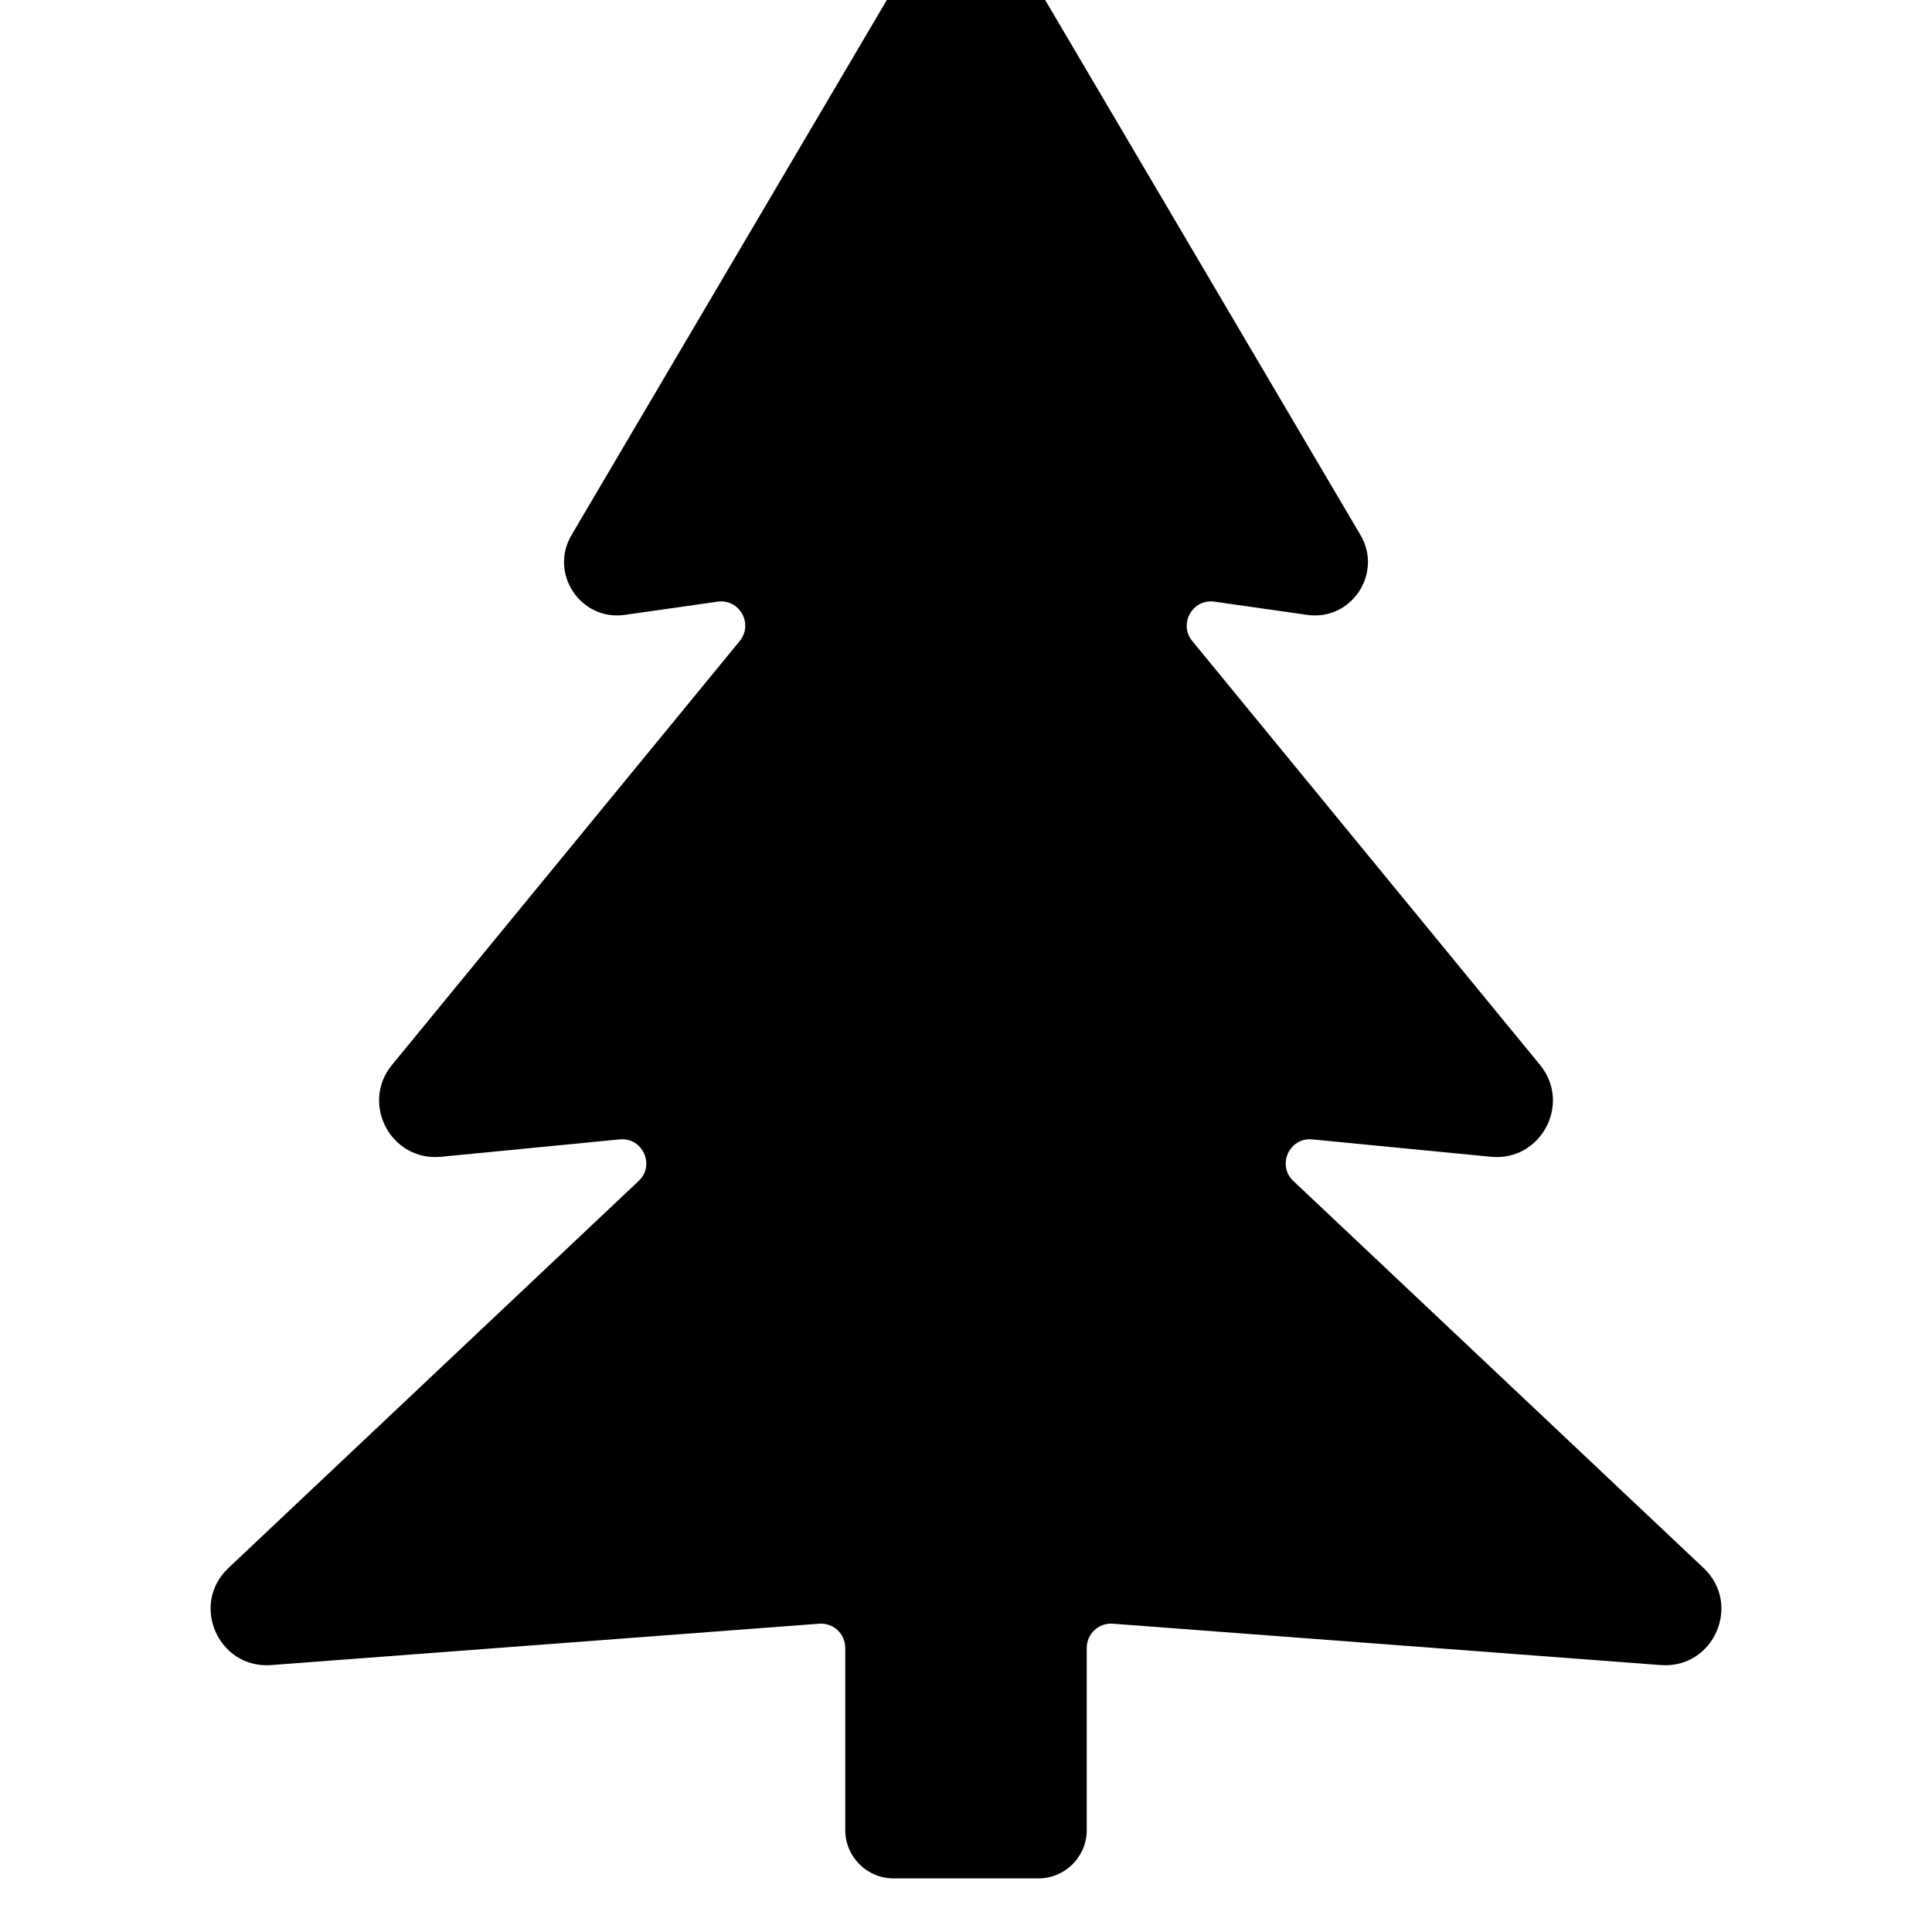
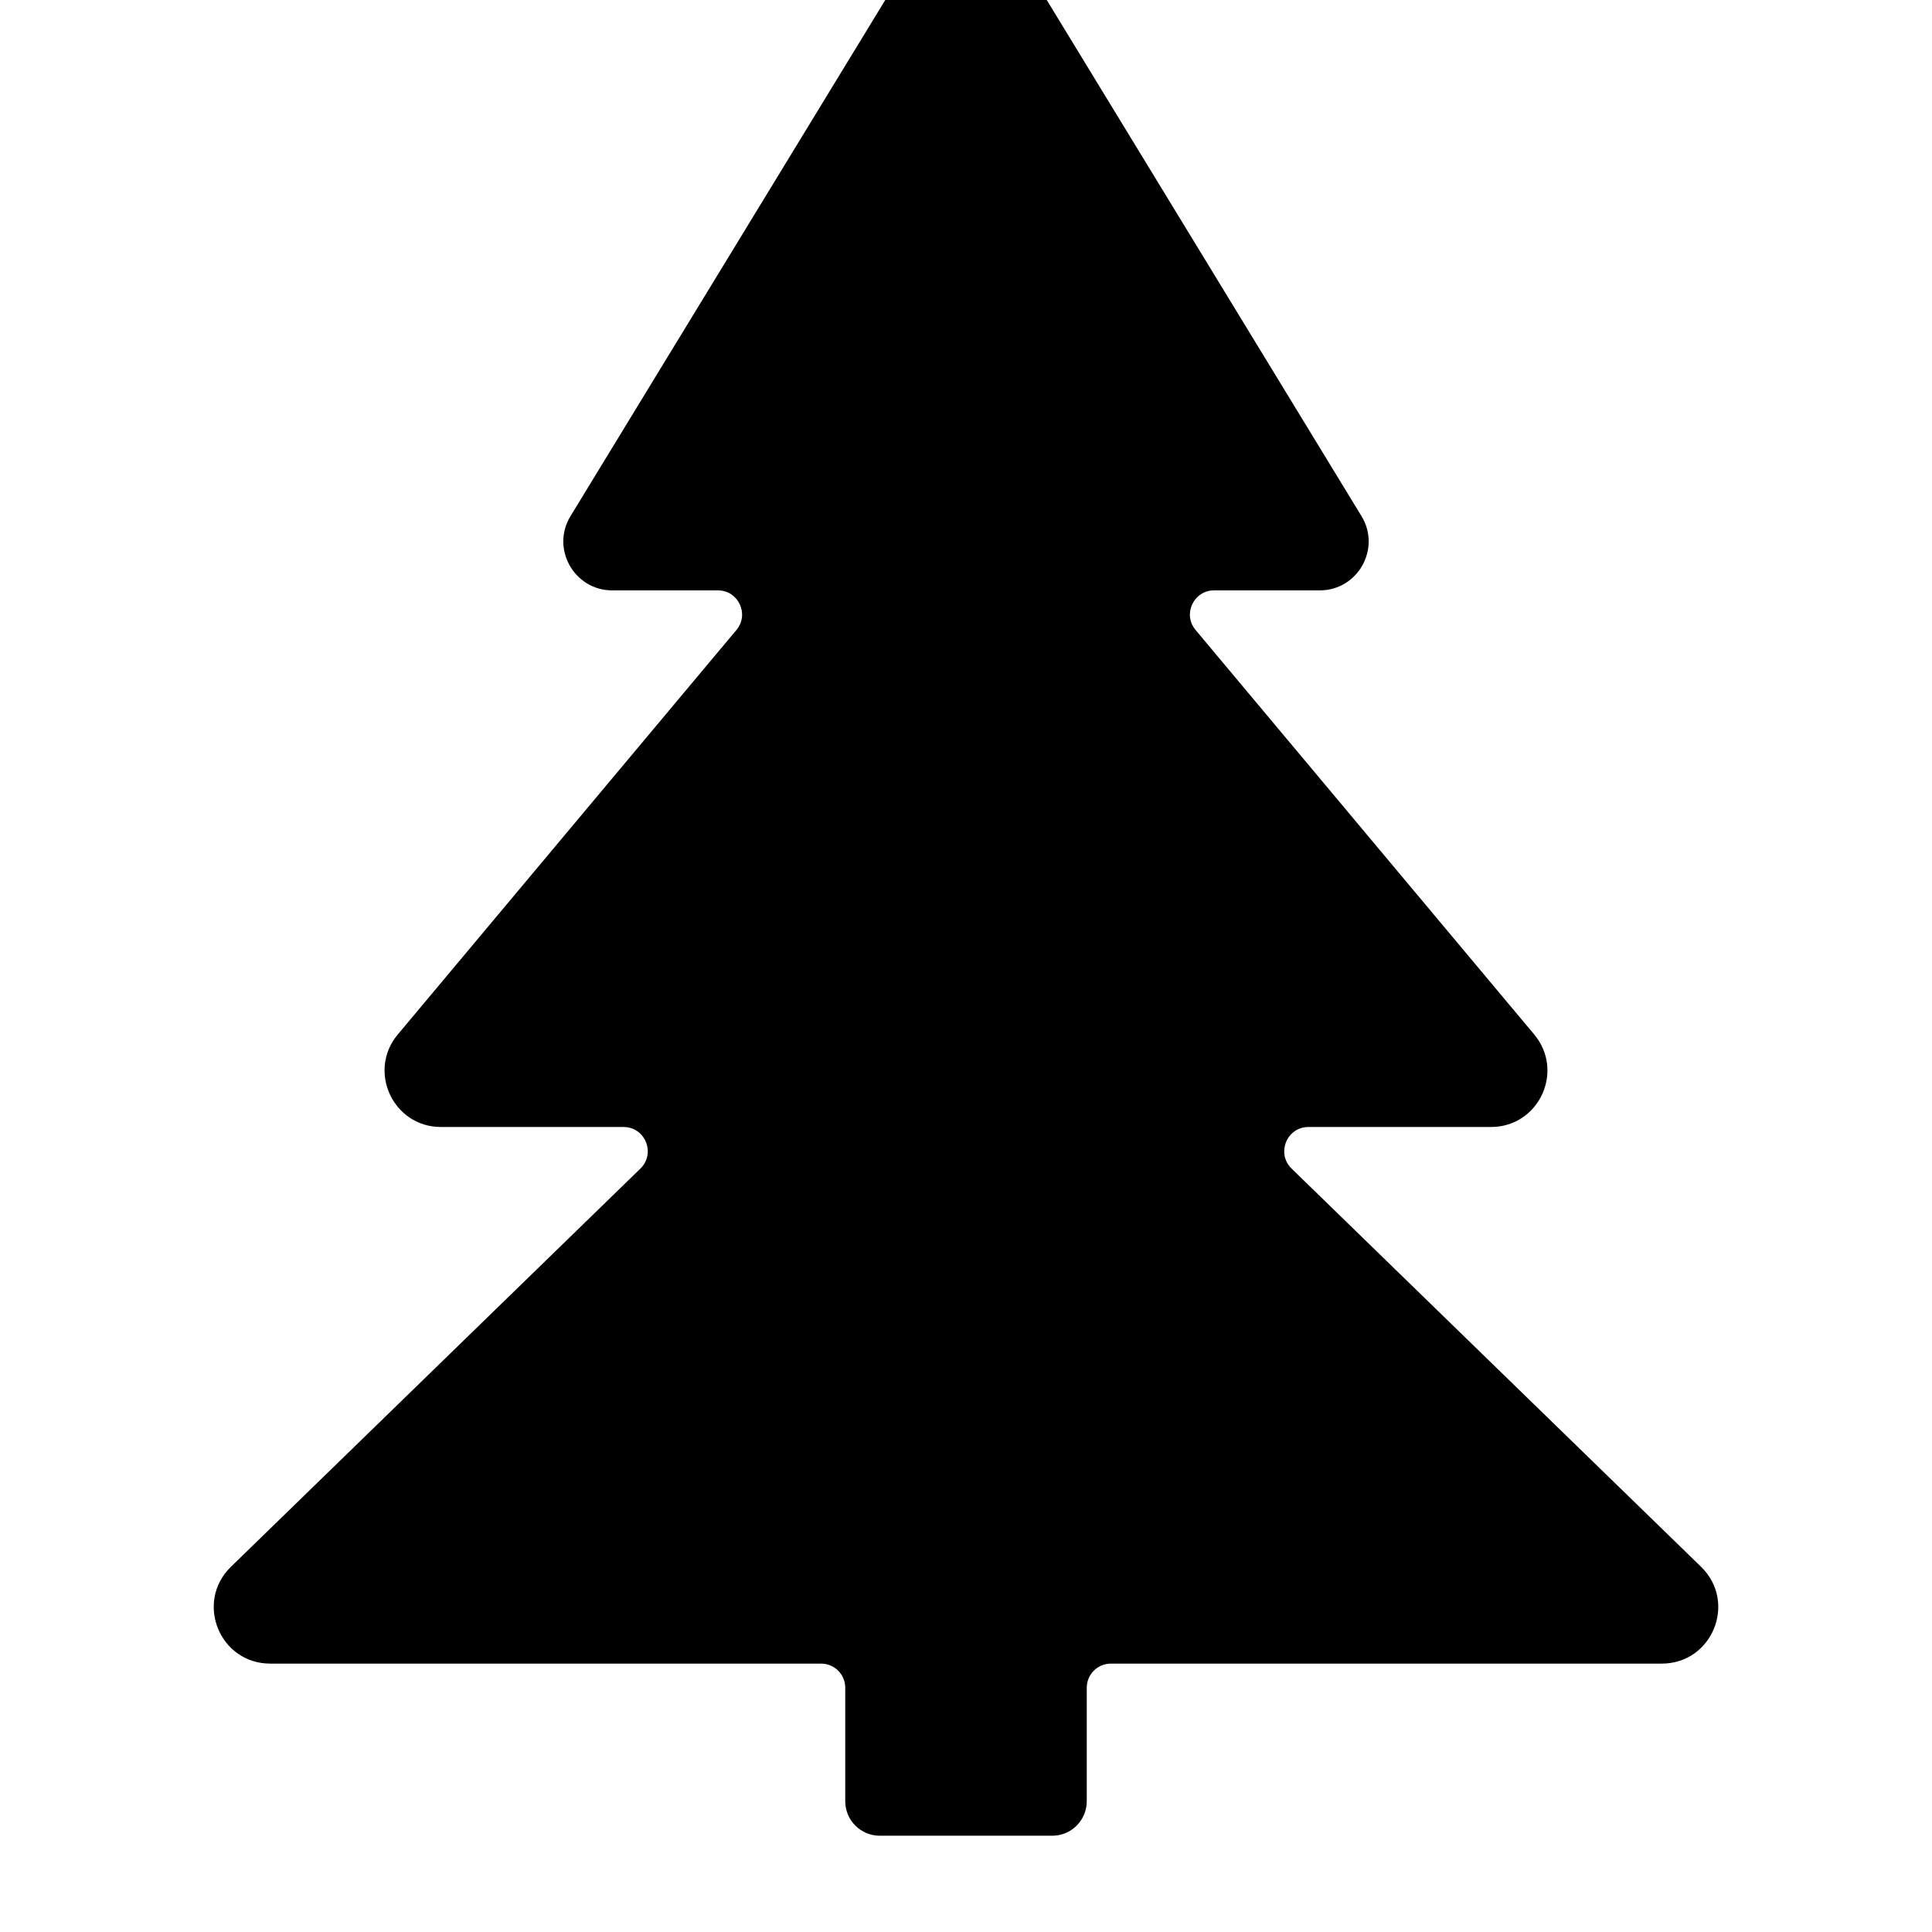
<svg xmlns="http://www.w3.org/2000/svg" width="12" height="12" viewBox="0 0 12 12">
-   <path fill="currentColor" d="M6.302 -0.322L8.45 3.323C8.591 3.562 8.393 3.859 8.118 3.819L7.543 3.737C7.407 3.718 7.319 3.875 7.405 3.981L9.565 6.614C9.763 6.855 9.571 7.215 9.261 7.185L8.151 7.077C8.009 7.063 7.929 7.237 8.033 7.335L10.581 9.739C10.821 9.965 10.644 10.367 10.315 10.342L6.911 10.085C6.824 10.079 6.75 10.148 6.75 10.235L6.75 11.367C6.75 11.532 6.616 11.667 6.45 11.667L5.55 11.667C5.384 11.667 5.25 11.532 5.25 11.367L5.25 10.235C5.25 10.148 5.176 10.079 5.089 10.085L1.685 10.342C1.356 10.367 1.179 9.965 1.419 9.739L3.967 7.335C4.071 7.237 3.991 7.063 3.849 7.077L2.739 7.185C2.429 7.215 2.237 6.855 2.435 6.614L4.595 3.981C4.681 3.875 4.593 3.718 4.457 3.737L3.882 3.819C3.607 3.859 3.409 3.562 3.55 3.323L5.698 -0.322C5.834 -0.552 6.166 -0.552 6.302 -0.322Z" />
+   <path fill="currentColor" d="M6.299 -0.332L8.456 3.205C8.58 3.407 8.434 3.667 8.197 3.667L7.541 3.667C7.414 3.667 7.344 3.815 7.426 3.913L9.529 6.425C9.72 6.653 9.558 7 9.261 7L8.127 7C7.992 7 7.926 7.164 8.022 7.258L10.566 9.732C10.791 9.952 10.636 10.333 10.321 10.333L6.9 10.333C6.817 10.333 6.75 10.4 6.75 10.483L6.75 11.188C6.75 11.306 6.654 11.402 6.536 11.402L5.464 11.402C5.346 11.402 5.25 11.306 5.25 11.188L5.25 10.483C5.25 10.4 5.183 10.333 5.1 10.333L1.679 10.333C1.364 10.333 1.209 9.952 1.434 9.732L3.978 7.258C4.074 7.164 4.008 7 3.873 7L2.739 7C2.442 7 2.28 6.653 2.471 6.425L4.574 3.913C4.656 3.815 4.586 3.667 4.459 3.667L3.803 3.667C3.566 3.667 3.42 3.407 3.544 3.205L5.701 -0.332C5.838 -0.556 6.162 -0.556 6.299 -0.332Z" />
</svg>
